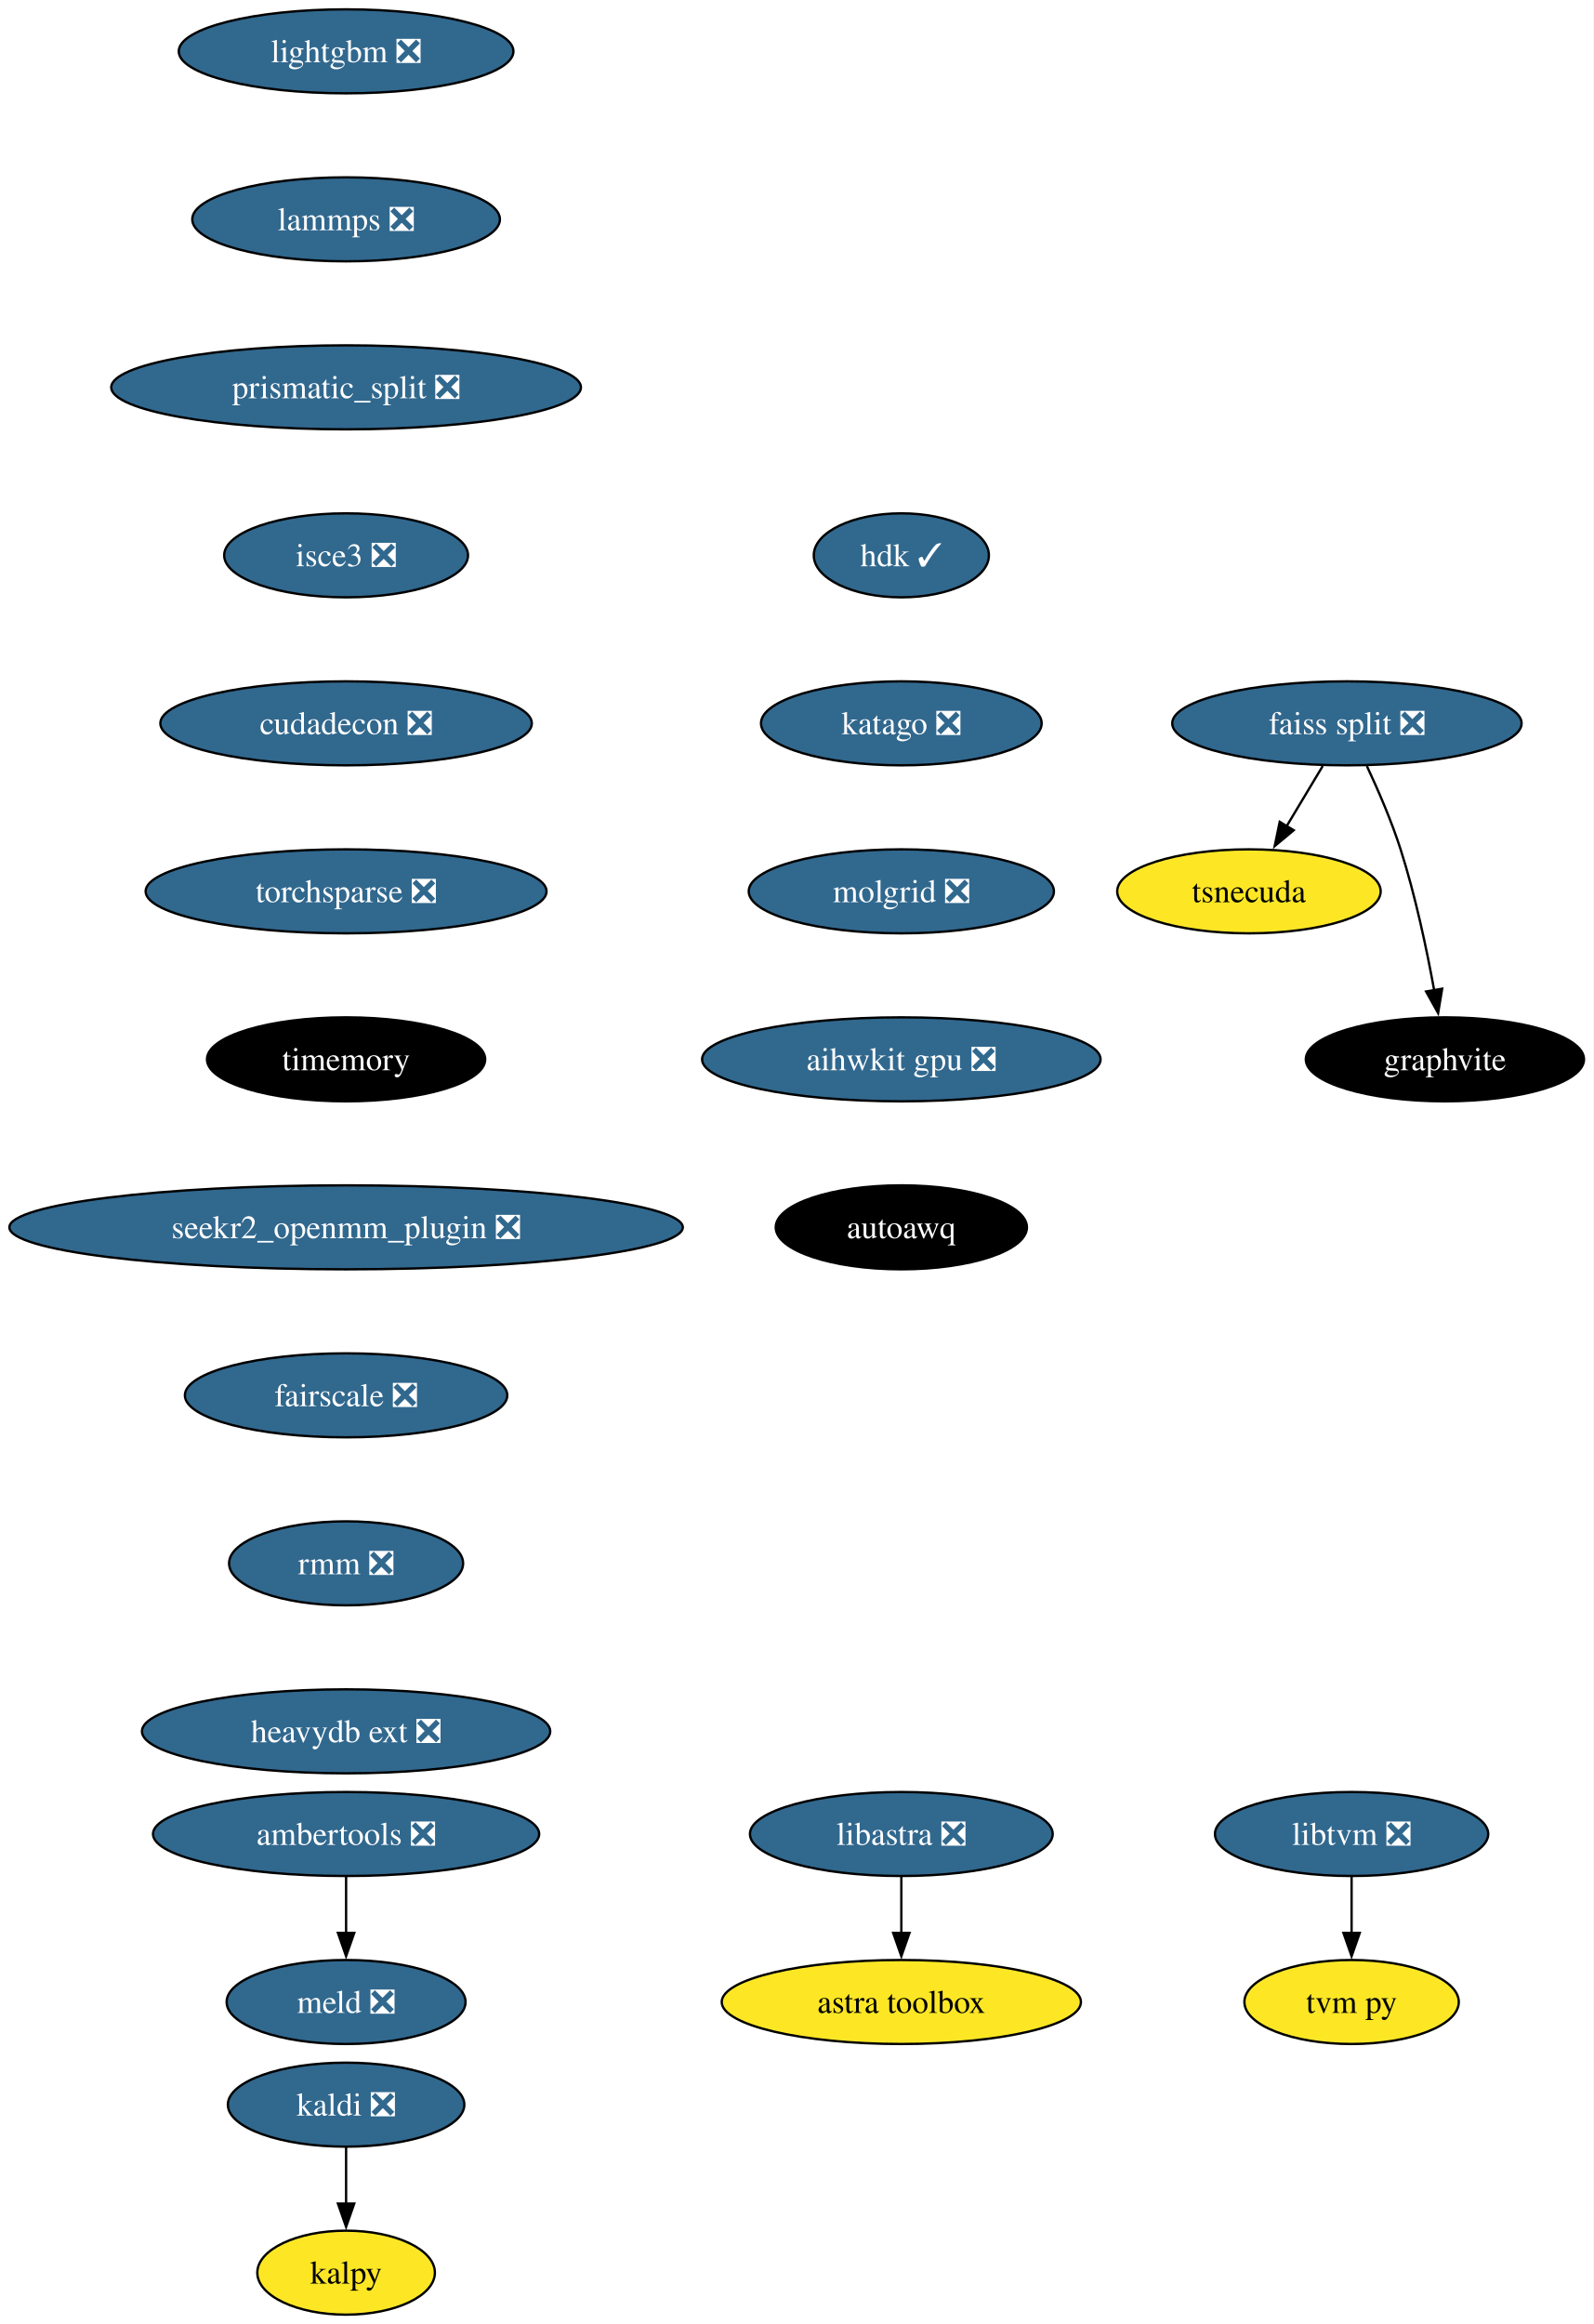
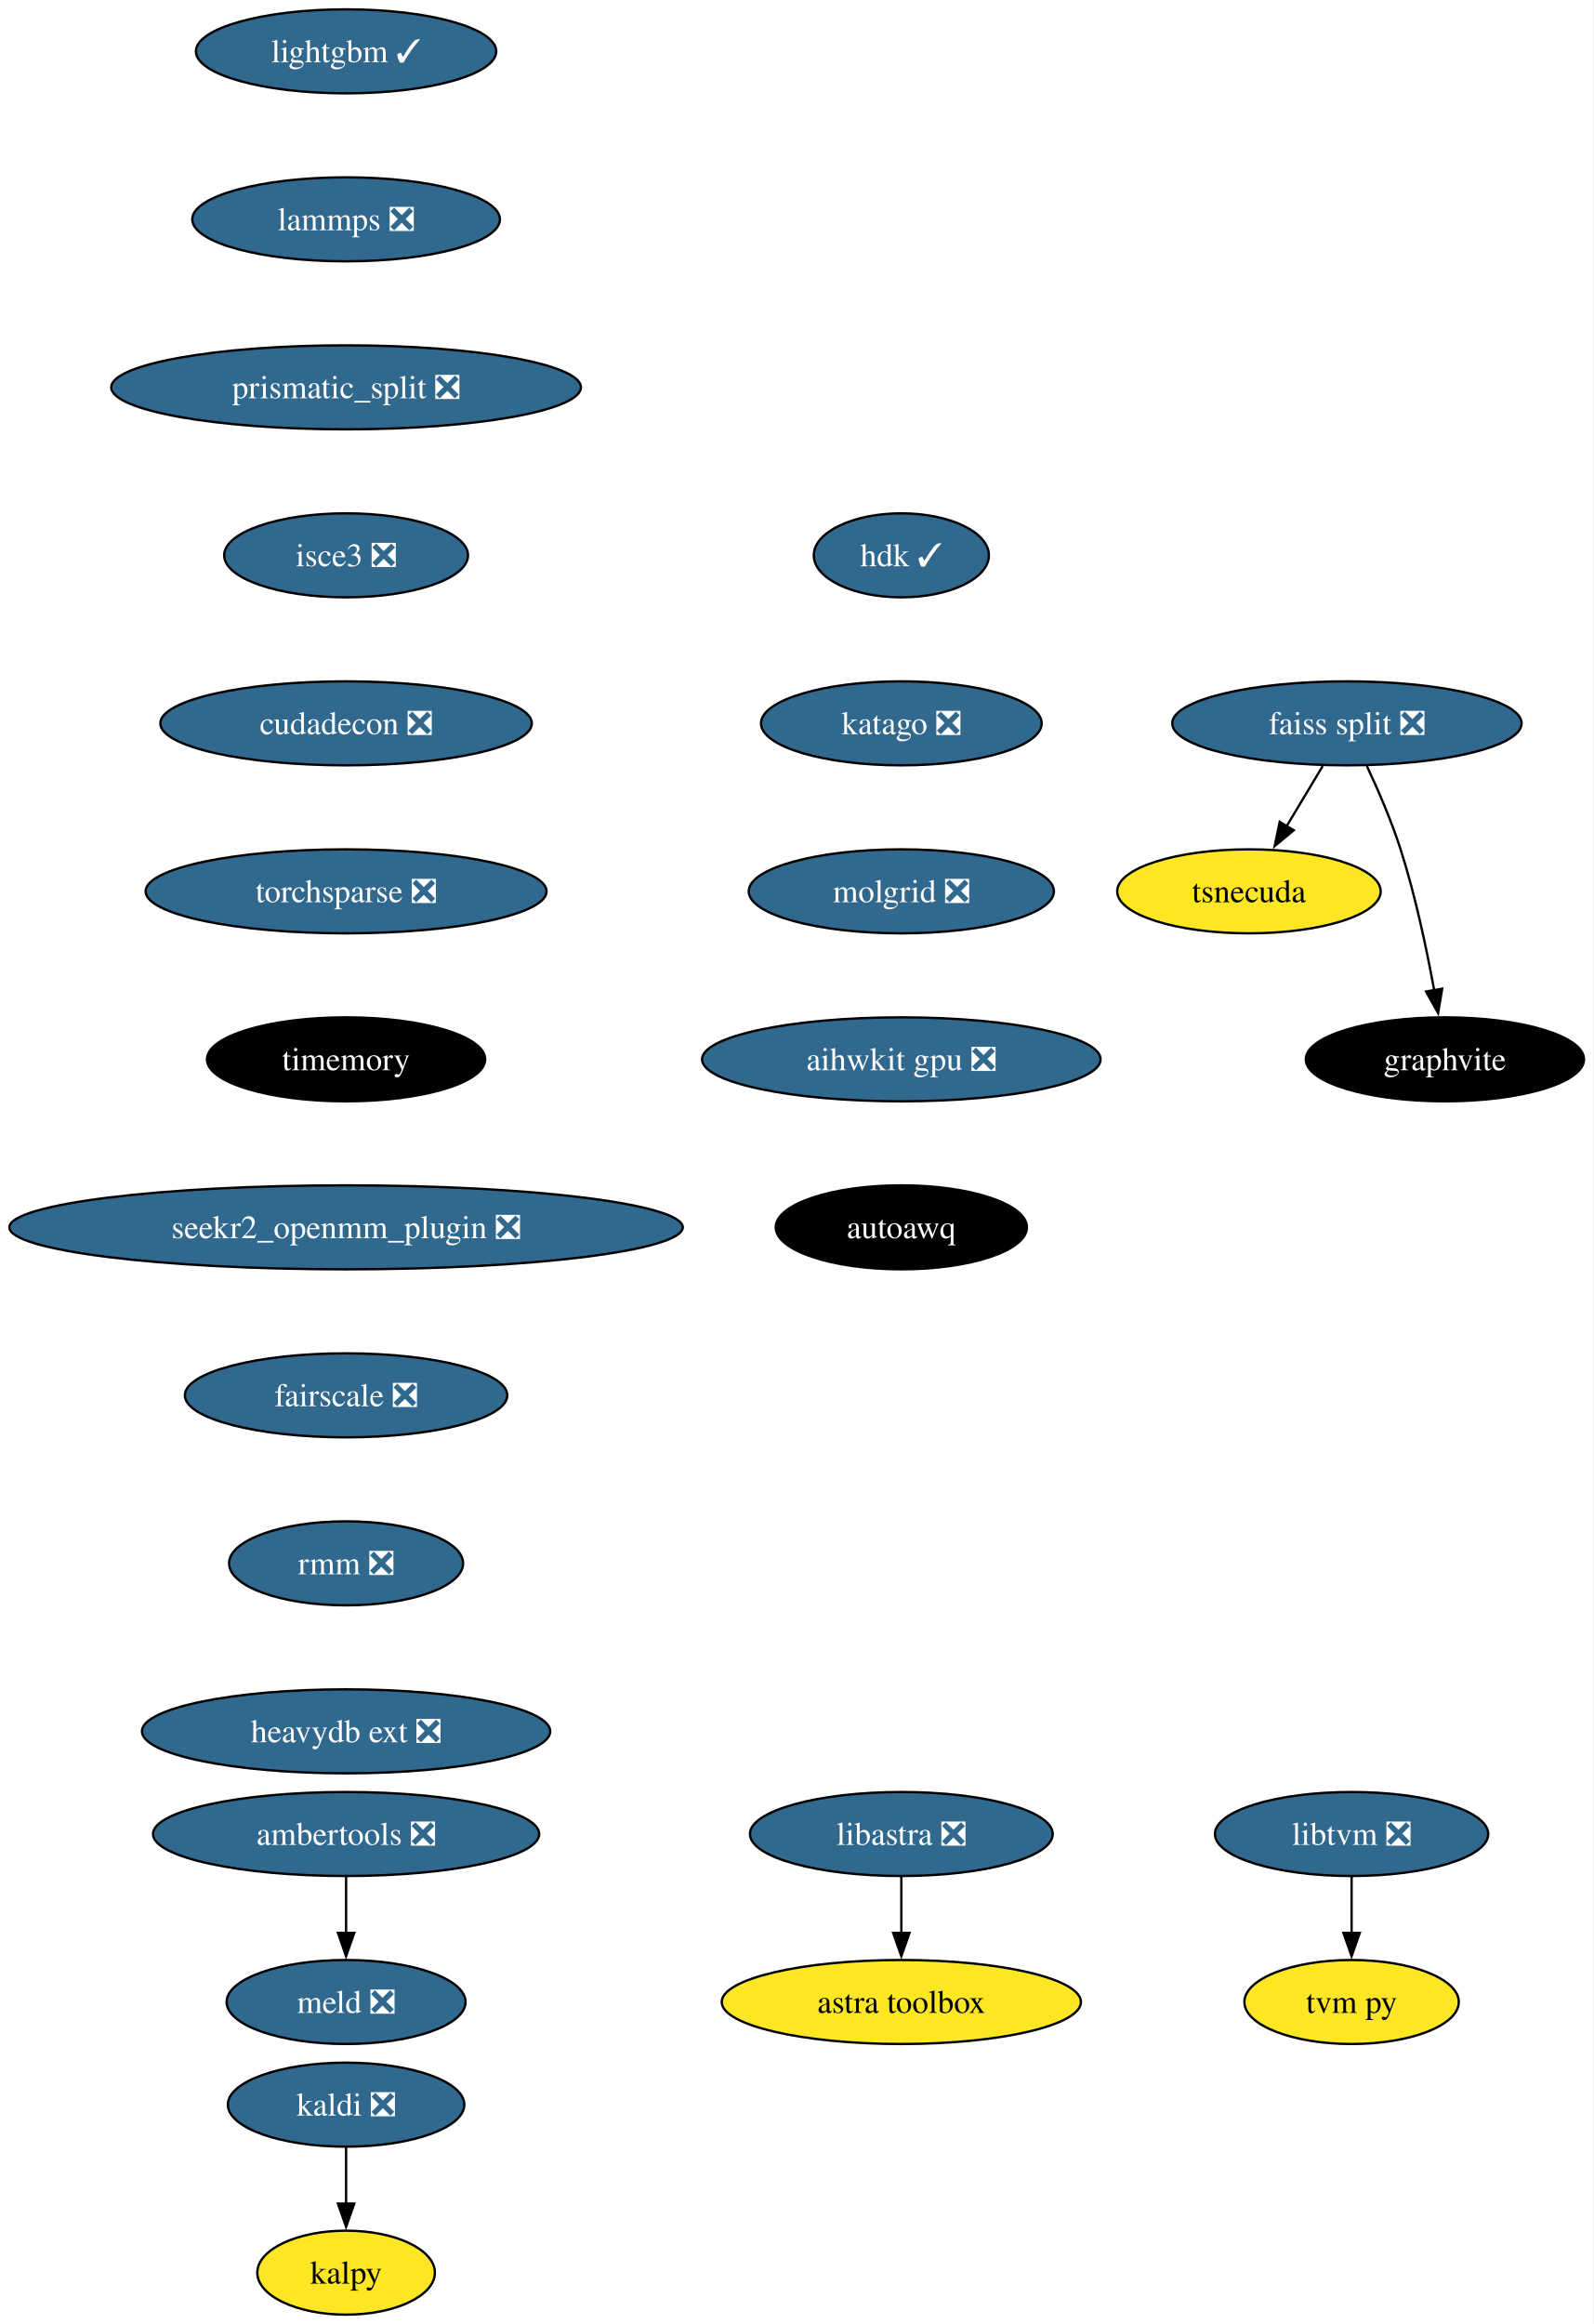
<svg xmlns="http://www.w3.org/2000/svg" xmlns:xlink="http://www.w3.org/1999/xlink" width="683pt" height="996pt" viewBox="0.00 0.00 682.96 996.00">
  <g id="graph0" class="graph" transform="scale(1 1) rotate(0) translate(4 992)">
    <polygon fill="white" stroke="none" points="-4,4 -4,-992 678.96,-992 678.96,4 -4,4" />
    <g id="node1" class="node">
      <g id="a_node1">
        <a xlink:href="https://github.com/conda-forge/kaldi-feedstock/pull/48" xlink:title="kaldi ❎">
          <ellipse fill="#31688e" stroke="black" cx="144.33" cy="-90" rx="50.68" ry="18" />
          <text text-anchor="middle" x="144.33" y="-85.33" font-family="Times,serif" font-size="14.00" fill="white">kaldi ❎</text>
        </a>
      </g>
    </g>
    <g id="node2" class="node">
      <g id="a_node2">
        <a xlink:href="https://github.com/conda-forge/kalpy-feedstock" xlink:title="kalpy">
          <ellipse fill="#fde725" stroke="black" cx="144.33" cy="-18" rx="38.06" ry="18" />
          <text text-anchor="middle" x="144.33" y="-13.32" font-family="Times,serif" font-size="14.00">kalpy</text>
        </a>
      </g>
    </g>
    <g id="edge1" class="edge">
      <path fill="none" stroke="black" d="M144.33,-71.7C144.33,-64.41 144.33,-55.73 144.33,-47.54" />
      <polygon fill="black" stroke="black" points="147.83,-47.62 144.33,-37.62 140.83,-47.62 147.83,-47.62" />
    </g>
    <g id="node3" class="node">
      <g id="a_node3">
-         <a xlink:href="https://github.com/conda-forge/lightgbm-feedstock/pull/56" xlink:title="lightgbm ❎">
-           <ellipse fill="#31688e" stroke="black" cx="144.33" cy="-970" rx="71.73" ry="18" />
-           <text text-anchor="middle" x="144.33" y="-965.33" font-family="Times,serif" font-size="14.00" fill="white">lightgbm ❎</text>
+         <a xlink:href="https://github.com/conda-forge/lightgbm-feedstock/pull/56" xlink:title="lightgbm ✓">
+           <ellipse fill="#31688e" stroke="black" cx="144.33" cy="-970" rx="64.36" ry="18" />
+           <text text-anchor="middle" x="144.33" y="-965.33" font-family="Times,serif" font-size="14.00" fill="white">lightgbm ✓</text>
        </a>
      </g>
    </g>
    <g id="node4" class="node">
      <g id="a_node4">
        <a xlink:href="https://github.com/conda-forge/lammps-feedstock/pull/188" xlink:title="lammps ❎">
          <ellipse fill="#31688e" stroke="black" cx="144.33" cy="-898" rx="65.94" ry="18" />
          <text text-anchor="middle" x="144.33" y="-893.33" font-family="Times,serif" font-size="14.00" fill="white">lammps ❎</text>
        </a>
      </g>
    </g>
    <g id="node5" class="node">
      <g id="a_node5">
        <a xlink:href="https://github.com/conda-forge/prismatic_split-feedstock/pull/54" xlink:title="prismatic_split ❎">
          <ellipse fill="#31688e" stroke="black" cx="144.33" cy="-826" rx="100.66" ry="18" />
          <text text-anchor="middle" x="144.33" y="-821.33" font-family="Times,serif" font-size="14.00" fill="white">prismatic_split ❎</text>
        </a>
      </g>
    </g>
    <g id="node8" class="node">
      <g id="a_node8">
        <a xlink:href="https://github.com/conda-forge/isce3-feedstock/pull/64" xlink:title="isce3 ❎">
          <ellipse fill="#31688e" stroke="black" cx="144.33" cy="-754" rx="52.26" ry="18" />
          <text text-anchor="middle" x="144.33" y="-749.33" font-family="Times,serif" font-size="14.00" fill="white">isce3 ❎</text>
        </a>
      </g>
    </g>
    <g id="node6" class="node">
      <g id="a_node6">
        <a xlink:href="https://github.com/conda-forge/ambertools-feedstock/pull/148" xlink:title="ambertools ❎">
          <ellipse fill="#31688e" stroke="black" cx="144.33" cy="-206" rx="82.77" ry="18" />
          <text text-anchor="middle" x="144.33" y="-201.33" font-family="Times,serif" font-size="14.00" fill="white">ambertools ❎</text>
        </a>
      </g>
    </g>
    <g id="node7" class="node">
      <g id="a_node7">
        <a xlink:href="https://github.com/conda-forge/meld-feedstock/pull/23" xlink:title="meld ❎">
          <ellipse fill="#31688e" stroke="black" cx="144.33" cy="-134" rx="51.21" ry="18" />
          <text text-anchor="middle" x="144.33" y="-129.32" font-family="Times,serif" font-size="14.00" fill="white">meld ❎</text>
        </a>
      </g>
    </g>
    <g id="edge4" class="edge">
      <path fill="none" stroke="black" d="M144.33,-187.7C144.33,-180.41 144.33,-171.73 144.33,-163.54" />
      <polygon fill="black" stroke="black" points="147.83,-163.62 144.33,-153.62 140.83,-163.62 147.83,-163.62" />
    </g>
    <g id="node14" class="node">
      <g id="a_node14">
        <a xlink:href="https://github.com/conda-forge/cudadecon-feedstock/pull/27" xlink:title="cudadecon ❎">
          <ellipse fill="#31688e" stroke="black" cx="144.33" cy="-682" rx="79.62" ry="18" />
          <text text-anchor="middle" x="144.33" y="-677.33" font-family="Times,serif" font-size="14.00" fill="white">cudadecon ❎</text>
        </a>
      </g>
    </g>
    <g id="node9" class="node">
      <g id="a_node9">
        <a xlink:href="https://github.com/conda-forge/faiss-split-feedstock/pull/72" xlink:title="faiss split ❎">
          <ellipse fill="#31688e" stroke="black" cx="573.33" cy="-682" rx="74.88" ry="18" />
          <text text-anchor="middle" x="573.33" y="-677.33" font-family="Times,serif" font-size="14.00" fill="white">faiss split ❎</text>
        </a>
      </g>
    </g>
    <g id="node10" class="node">
      <g id="a_node10">
        <a xlink:href="https://github.com/conda-forge/tsnecuda-feedstock" xlink:title="tsnecuda">
          <ellipse fill="#fde725" stroke="black" cx="531.33" cy="-610" rx="56.47" ry="18" />
          <text text-anchor="middle" x="531.33" y="-605.33" font-family="Times,serif" font-size="14.00">tsnecuda</text>
        </a>
      </g>
    </g>
    <g id="edge6" class="edge">
      <path fill="none" stroke="black" d="M562.95,-663.7C558.27,-655.9 552.64,-646.51 547.43,-637.83" />
      <polygon fill="black" stroke="black" points="550.52,-636.18 542.37,-629.4 544.52,-639.78 550.52,-636.18" />
    </g>
    <g id="node11" class="node">
      <g id="a_node11">
        <a xlink:href="https://github.com/conda-forge/graphvite-feedstock" xlink:title="graphvite">
          <ellipse fill="#000000" stroke="black" cx="615.33" cy="-538" rx="59.63" ry="18" />
          <text text-anchor="middle" x="615.33" y="-533.33" font-family="Times,serif" font-size="14.00" fill="white">graphvite</text>
        </a>
      </g>
    </g>
    <g id="edge7" class="edge">
      <path fill="none" stroke="black" d="M581.89,-663.67C586.67,-653.48 592.42,-640.23 596.33,-628 602.67,-608.19 607.52,-585.23 610.73,-567.59" />
      <polygon fill="black" stroke="black" points="614.16,-568.27 612.42,-557.82 607.26,-567.07 614.16,-568.27" />
    </g>
    <g id="node12" class="node">
      <g id="a_node12">
        <a xlink:href="https://github.com/conda-forge/libtvm-feedstock/pull/40" xlink:title="libtvm ❎">
          <ellipse fill="#31688e" stroke="black" cx="575.33" cy="-206" rx="58.57" ry="18" />
          <text text-anchor="middle" x="575.33" y="-201.33" font-family="Times,serif" font-size="14.00" fill="white">libtvm ❎</text>
        </a>
      </g>
    </g>
    <g id="node13" class="node">
      <g id="a_node13">
        <a xlink:href="https://github.com/conda-forge/tvm-py-feedstock" xlink:title="tvm py">
          <ellipse fill="#fde725" stroke="black" cx="575.33" cy="-134" rx="45.95" ry="18" />
          <text text-anchor="middle" x="575.33" y="-129.32" font-family="Times,serif" font-size="14.00">tvm py</text>
        </a>
      </g>
    </g>
    <g id="edge8" class="edge">
      <path fill="none" stroke="black" d="M575.33,-187.7C575.33,-180.41 575.33,-171.73 575.33,-163.54" />
      <polygon fill="black" stroke="black" points="578.83,-163.62 575.33,-153.62 571.83,-163.62 578.83,-163.62" />
    </g>
    <g id="node15" class="node">
      <g id="a_node15">
        <a xlink:href="https://github.com/conda-forge/torchsparse-feedstock/pull/30" xlink:title="torchsparse ❎">
          <ellipse fill="#31688e" stroke="black" cx="144.33" cy="-610" rx="85.93" ry="18" />
          <text text-anchor="middle" x="144.33" y="-605.33" font-family="Times,serif" font-size="14.00" fill="white">torchsparse ❎</text>
        </a>
      </g>
    </g>
    <g id="node16" class="node">
      <g id="a_node16">
        <a xlink:href="https://github.com/conda-forge/timemory-feedstock" xlink:title="timemory">
          <ellipse fill="#000000" stroke="black" cx="144.33" cy="-538" rx="59.63" ry="18" />
          <text text-anchor="middle" x="144.33" y="-533.33" font-family="Times,serif" font-size="14.00" fill="white">timemory</text>
        </a>
      </g>
    </g>
    <g id="node19" class="node">
      <g id="a_node19">
        <a xlink:href="https://github.com/conda-forge/seekr2_openmm_plugin-feedstock/pull/17" xlink:title="seekr2_openmm_plugin ❎">
          <ellipse fill="#31688e" stroke="black" cx="144.33" cy="-466" rx="144.33" ry="18" />
          <text text-anchor="middle" x="144.33" y="-461.32" font-family="Times,serif" font-size="14.00" fill="white">seekr2_openmm_plugin ❎</text>
        </a>
      </g>
    </g>
    <g id="node17" class="node">
      <g id="a_node17">
        <a xlink:href="https://github.com/conda-forge/libastra-feedstock/pull/24" xlink:title="libastra ❎">
          <ellipse fill="#31688e" stroke="black" cx="382.33" cy="-206" rx="64.89" ry="18" />
          <text text-anchor="middle" x="382.33" y="-201.33" font-family="Times,serif" font-size="14.00" fill="white">libastra ❎</text>
        </a>
      </g>
    </g>
    <g id="node18" class="node">
      <g id="a_node18">
        <a xlink:href="https://github.com/conda-forge/astra-toolbox-feedstock" xlink:title="astra toolbox">
          <ellipse fill="#fde725" stroke="black" cx="382.33" cy="-134" rx="76.99" ry="18" />
          <text text-anchor="middle" x="382.33" y="-129.32" font-family="Times,serif" font-size="14.00">astra toolbox</text>
        </a>
      </g>
    </g>
    <g id="edge12" class="edge">
      <path fill="none" stroke="black" d="M382.33,-187.7C382.33,-180.41 382.33,-171.73 382.33,-163.54" />
      <polygon fill="black" stroke="black" points="385.83,-163.62 382.33,-153.62 378.83,-163.62 385.83,-163.62" />
    </g>
    <g id="node20" class="node">
      <g id="a_node20">
        <a xlink:href="https://github.com/conda-forge/fairscale-feedstock/pull/32" xlink:title="fairscale ❎">
          <ellipse fill="#31688e" stroke="black" cx="144.33" cy="-394" rx="69.1" ry="18" />
          <text text-anchor="middle" x="144.33" y="-389.32" font-family="Times,serif" font-size="14.00" fill="white">fairscale ❎</text>
        </a>
      </g>
    </g>
    <g id="node21" class="node">
      <g id="a_node21">
        <a xlink:href="https://github.com/conda-forge/rmm-feedstock/pull/29" xlink:title="rmm ❎">
          <ellipse fill="#31688e" stroke="black" cx="144.33" cy="-322" rx="50.16" ry="18" />
          <text text-anchor="middle" x="144.33" y="-317.32" font-family="Times,serif" font-size="14.00" fill="white">rmm ❎</text>
        </a>
      </g>
    </g>
    <g id="node22" class="node">
      <g id="a_node22">
        <a xlink:href="https://github.com/conda-forge/heavydb-ext-feedstock/pull/65" xlink:title="heavydb ext ❎">
          <ellipse fill="#31688e" stroke="black" cx="144.33" cy="-250" rx="87.51" ry="18" />
          <text text-anchor="middle" x="144.33" y="-245.32" font-family="Times,serif" font-size="14.00" fill="white">heavydb ext ❎</text>
        </a>
      </g>
    </g>
    <g id="node23" class="node">
      <g id="a_node23">
        <a xlink:href="https://github.com/conda-forge/hdk-feedstock/pull/56" xlink:title="hdk ✓">
          <ellipse fill="#31688e" stroke="black" cx="382.33" cy="-754" rx="37.53" ry="18" />
          <text text-anchor="middle" x="382.33" y="-749.33" font-family="Times,serif" font-size="14.00" fill="white">hdk ✓</text>
        </a>
      </g>
    </g>
    <g id="node24" class="node">
      <g id="a_node24">
        <a xlink:href="https://github.com/conda-forge/katago-feedstock/pull/9" xlink:title="katago ❎">
          <ellipse fill="#31688e" stroke="black" cx="382.33" cy="-682" rx="60.15" ry="18" />
          <text text-anchor="middle" x="382.33" y="-677.33" font-family="Times,serif" font-size="14.00" fill="white">katago ❎</text>
        </a>
      </g>
    </g>
    <g id="node25" class="node">
      <g id="a_node25">
        <a xlink:href="https://github.com/conda-forge/molgrid-feedstock/pull/11" xlink:title="molgrid ❎">
          <ellipse fill="#31688e" stroke="black" cx="382.33" cy="-610" rx="65.41" ry="18" />
          <text text-anchor="middle" x="382.33" y="-605.33" font-family="Times,serif" font-size="14.00" fill="white">molgrid ❎</text>
        </a>
      </g>
    </g>
    <g id="node26" class="node">
      <g id="a_node26">
        <a xlink:href="https://github.com/conda-forge/aihwkit-gpu-feedstock/pull/9" xlink:title="aihwkit gpu ❎">
          <ellipse fill="#31688e" stroke="black" cx="382.33" cy="-538" rx="85.41" ry="18" />
          <text text-anchor="middle" x="382.33" y="-533.33" font-family="Times,serif" font-size="14.00" fill="white">aihwkit gpu ❎</text>
        </a>
      </g>
    </g>
    <g id="node27" class="node">
      <g id="a_node27">
        <a xlink:href="https://github.com/conda-forge/autoawq-feedstock" xlink:title="autoawq">
          <ellipse fill="#000000" stroke="black" cx="382.33" cy="-466" rx="53.84" ry="18" />
          <text text-anchor="middle" x="382.33" y="-461.32" font-family="Times,serif" font-size="14.00" fill="white">autoawq</text>
        </a>
      </g>
    </g>
  </g>
</svg>
